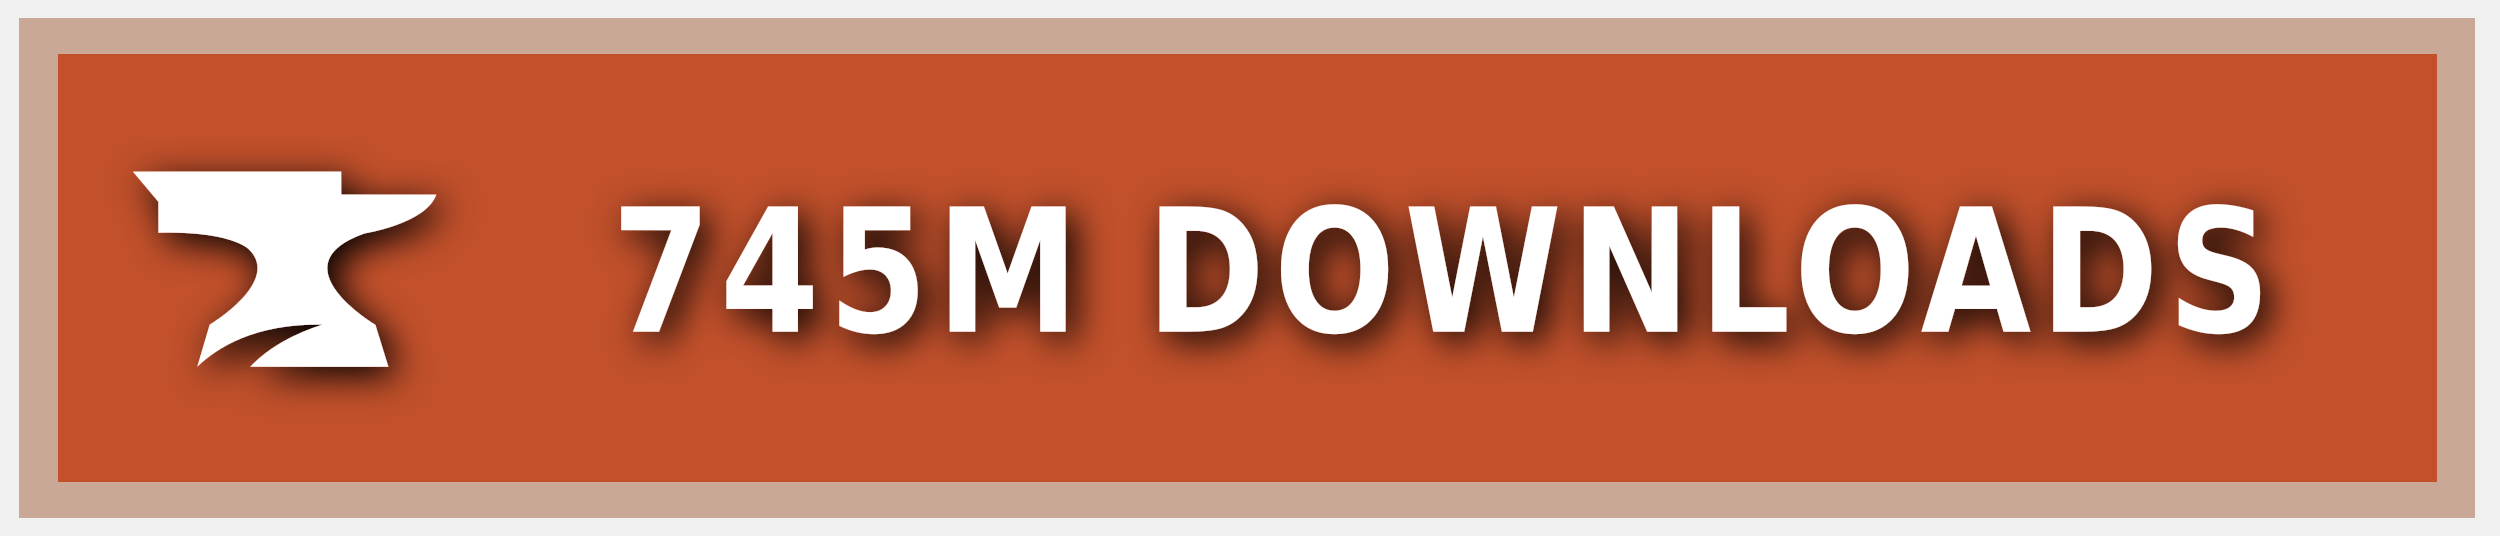
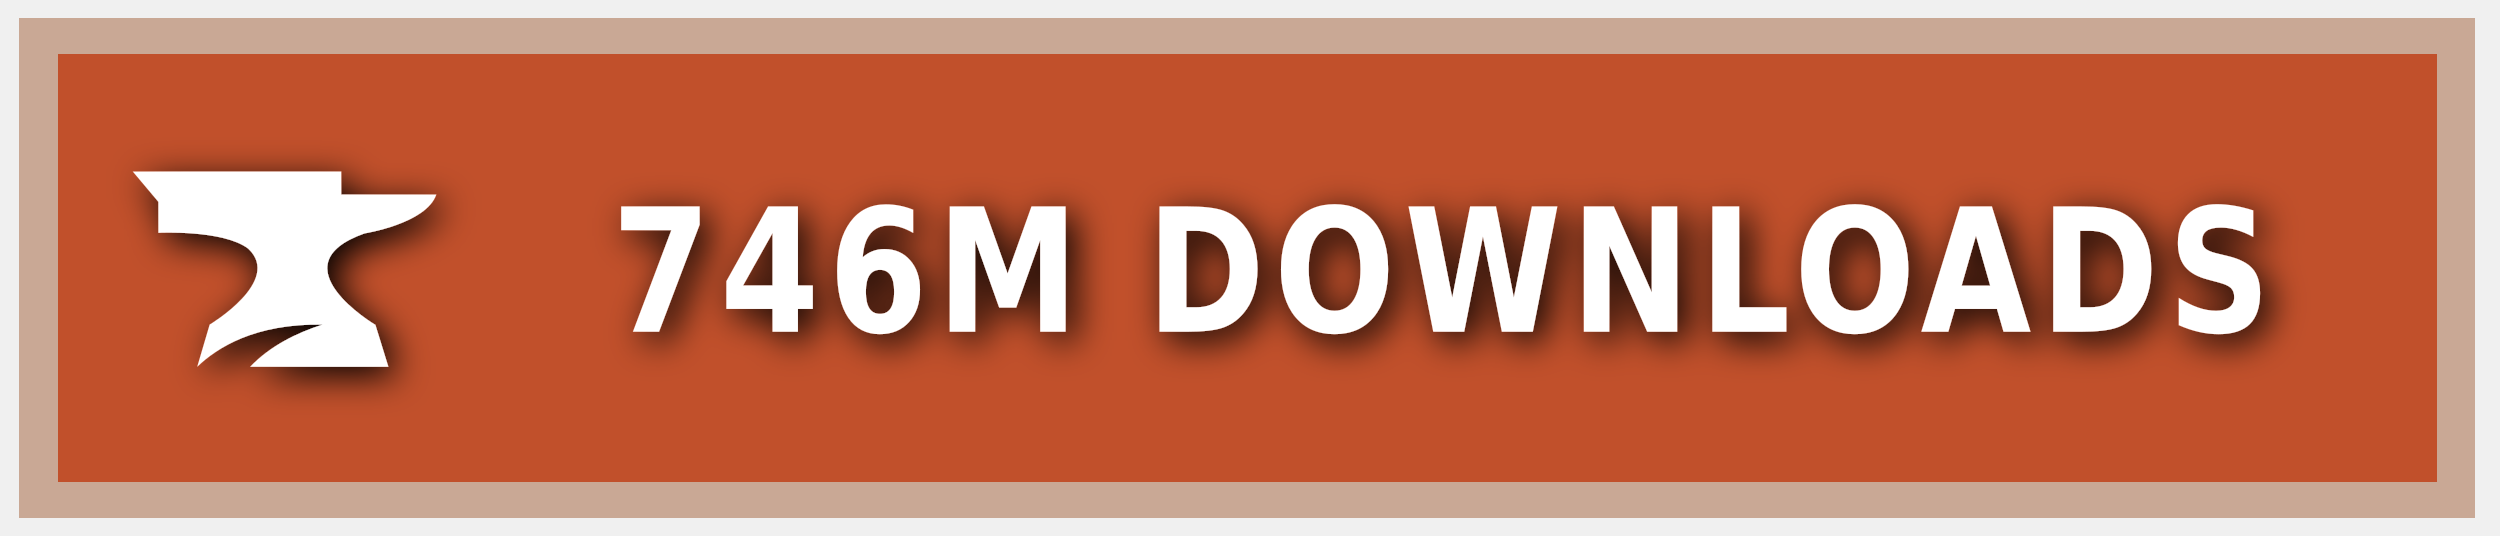
<svg xmlns="http://www.w3.org/2000/svg" xmlns:ns1="https://boxy-svg.com" width="140" height="30" role="img" aria-label="CURSEFORGE">
  <style> g:not(.noshadow) { filter: drop-shadow(0.5px 0.5px 1.0px black); } </style>
  <defs>
    <ns1:guide x="121.656" y="10.118" angle="90" />
    <ns1:guide x="127.198" y="17.628" angle="90" />
    <ns1:guide x="8.199" y="-3.08" angle="0" />
    <ns1:guide x="20.449" y="-4.101" angle="0" />
  </defs>
  <g class="noshadow" shape-rendering="crispEdges" style="" transform="matrix(1.074564, 0, 0, 1, 0, 0)">
    <rect x="1" y="1" width="128" height="28" style="fill: #F16436;" />
    <rect x="1" y="1" width="128" height="28" style="fill: rgba(0, 0, 0, 0.2);" />
    <rect x="2" y="2" width="126" height="26" style="fill: none; stroke-width:2px; stroke: rgba(211, 255, 255, 0.5);" />
  </g>
  <g style="" transform="matrix(1, 0, 0, 1, 1, 1)">
    <path class="st1" d="M 19.416 12.071 C 19.416 12.071 22.882 11.52 23.433 9.895 L 18.11 9.895 L 18.11 8.604 L 6.433 8.604 L 7.868 10.301 L 7.868 12.041 C 7.868 12.041 11.495 11.853 12.903 12.927 C 14.832 14.74 10.741 17.177 10.741 17.177 L 10.044 19.541 C 11.147 18.482 13.236 17.119 17.065 17.177 C 15.615 17.641 14.135 18.366 13.005 19.541 L 20.75 19.541 L 20.024 17.191 C 20.01 17.191 14.396 13.841 19.416 12.071 Z" style="fill: rgb(255, 255, 255);" />
  </g>
  <g fill="#fff" text-anchor="middle" font-family="Verdana,Geneva,DejaVu Sans,sans-serif" text-rendering="geometricPrecision" font-size="100" transform="matrix(1, 0, 0, 1, 13, 0)">
-     <text style="font-size: 80px; font-weight: 700; white-space: pre;" transform="matrix(0.1, 0, 0, 0.120296, 0, -3.678133)" x="677" y="185" letter-spacing="5">745M DOWNLOADS</text>
+     <text style="font-size: 80px; font-weight: 700; white-space: pre;" transform="matrix(0.1, 0, 0, 0.120296, 0, -3.678133)" x="677" y="185" letter-spacing="5">746M DOWNLOADS</text>
  </g>
</svg>
